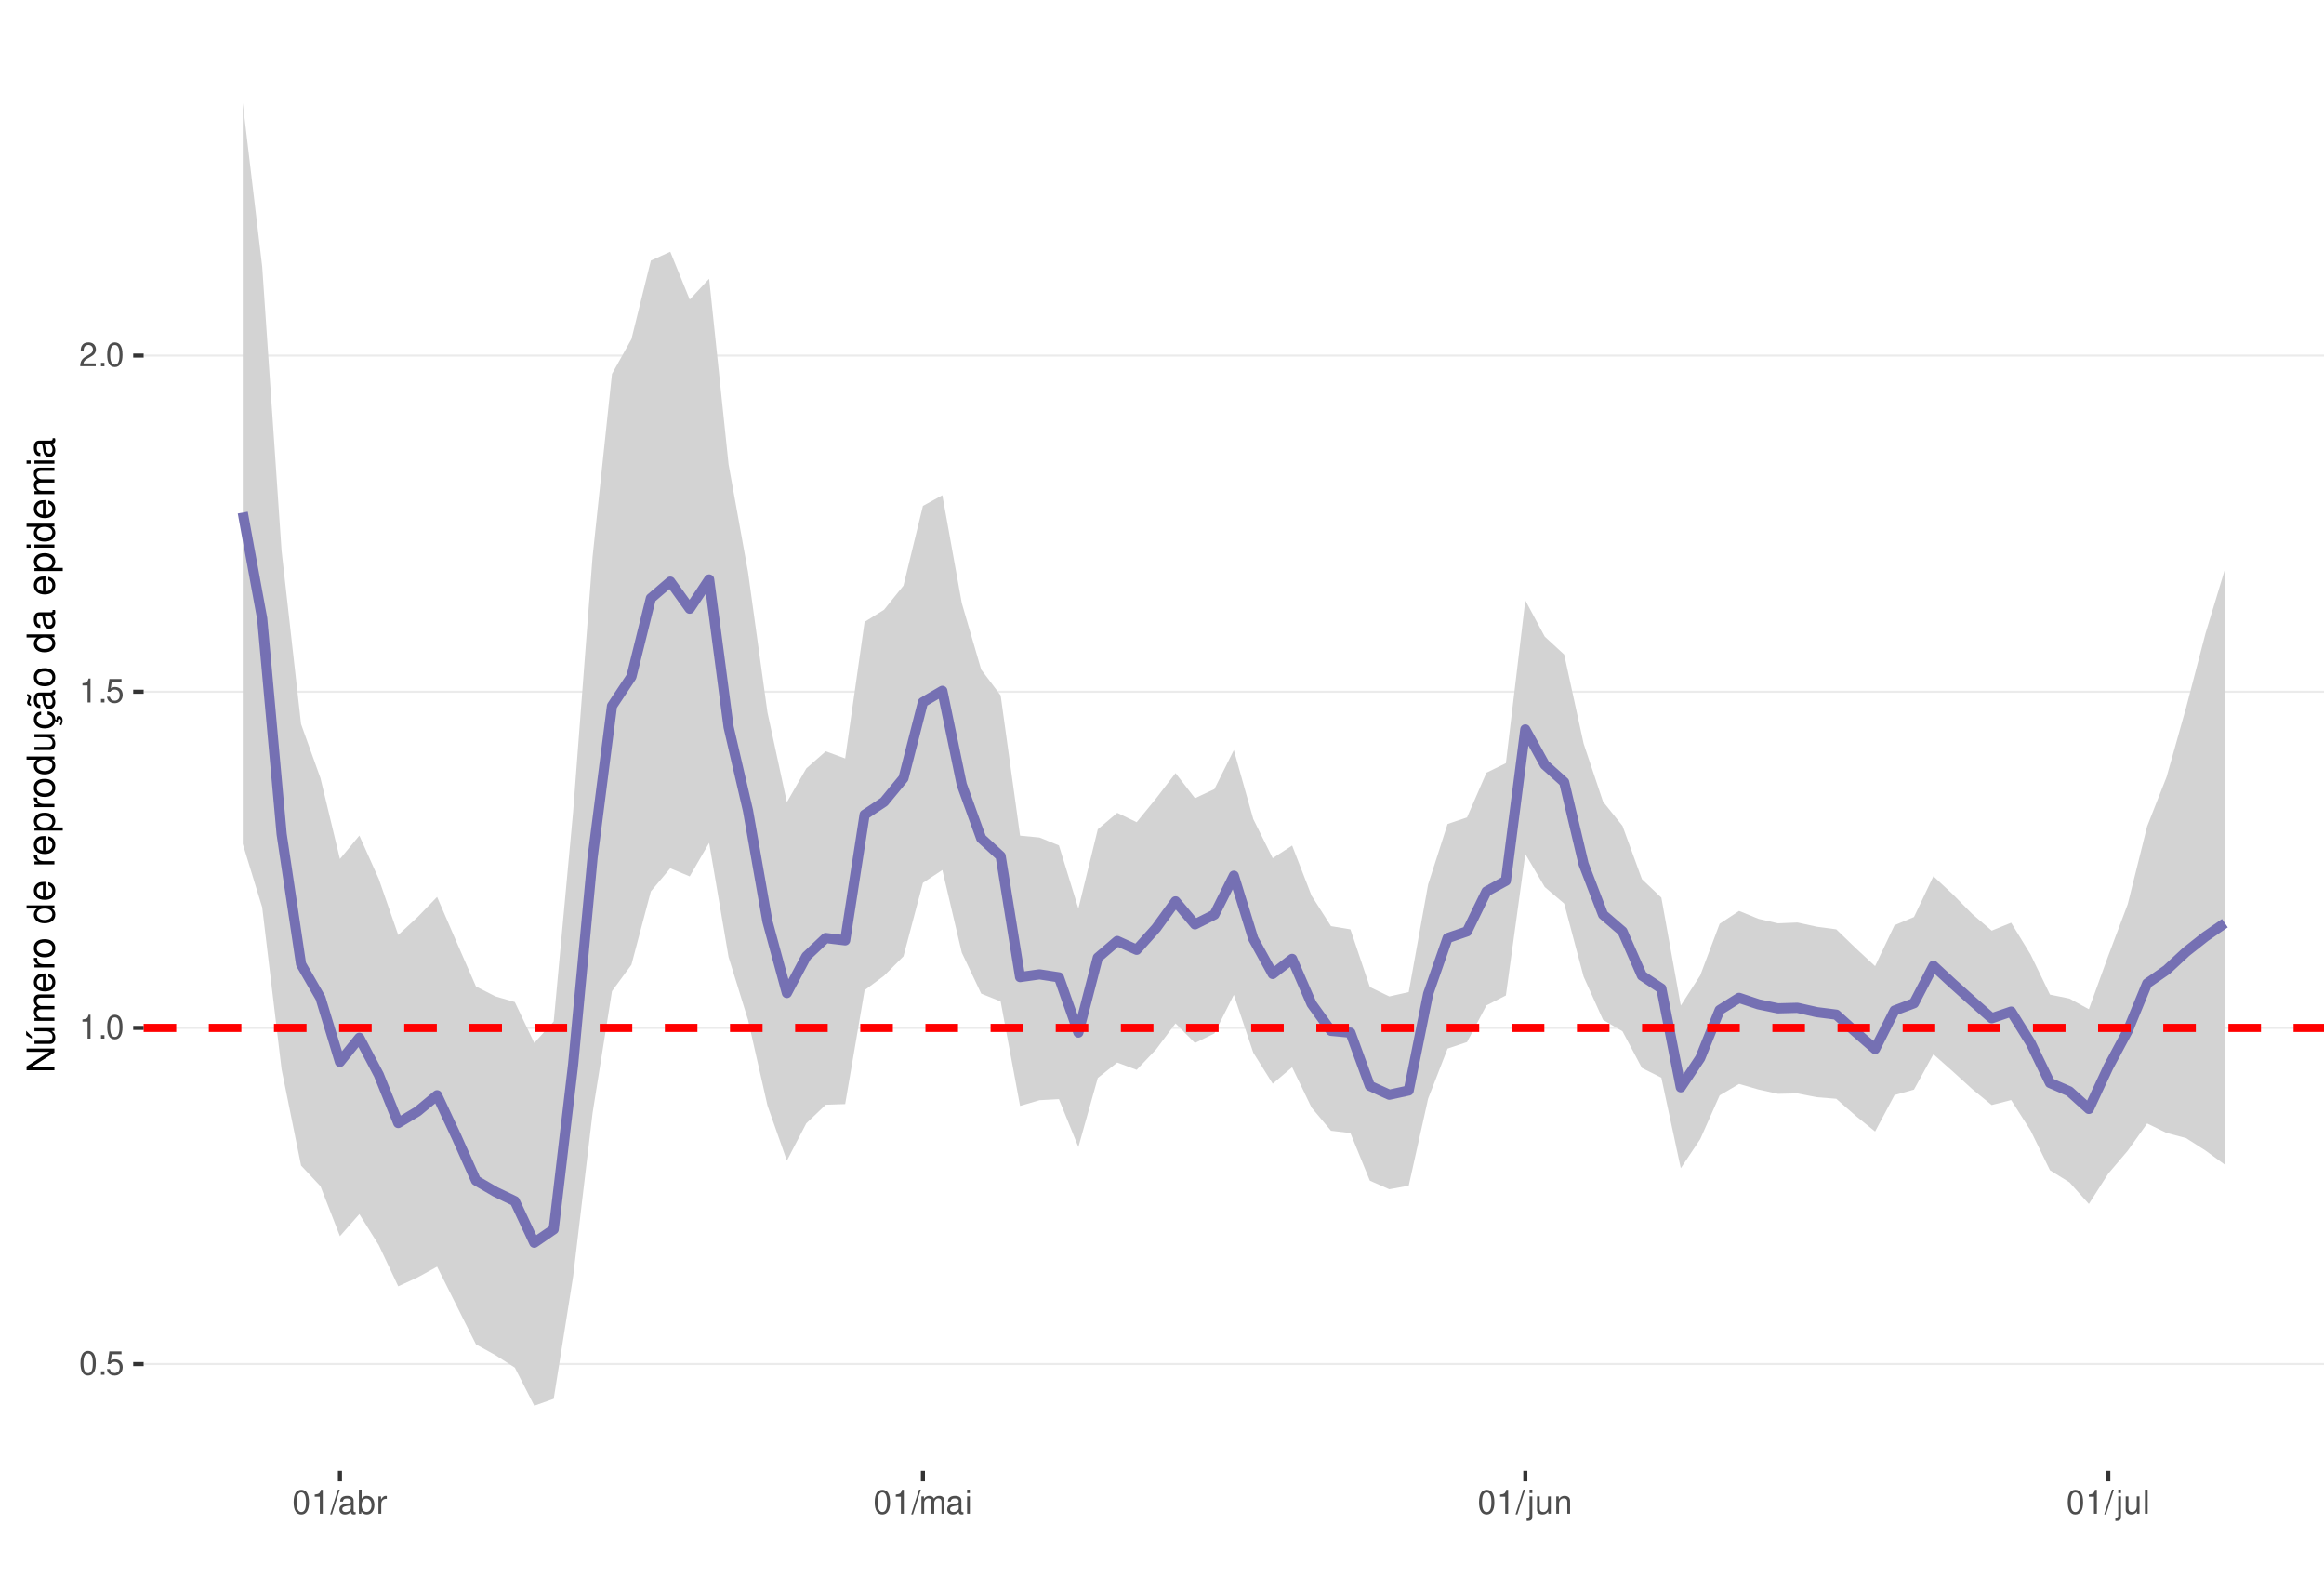
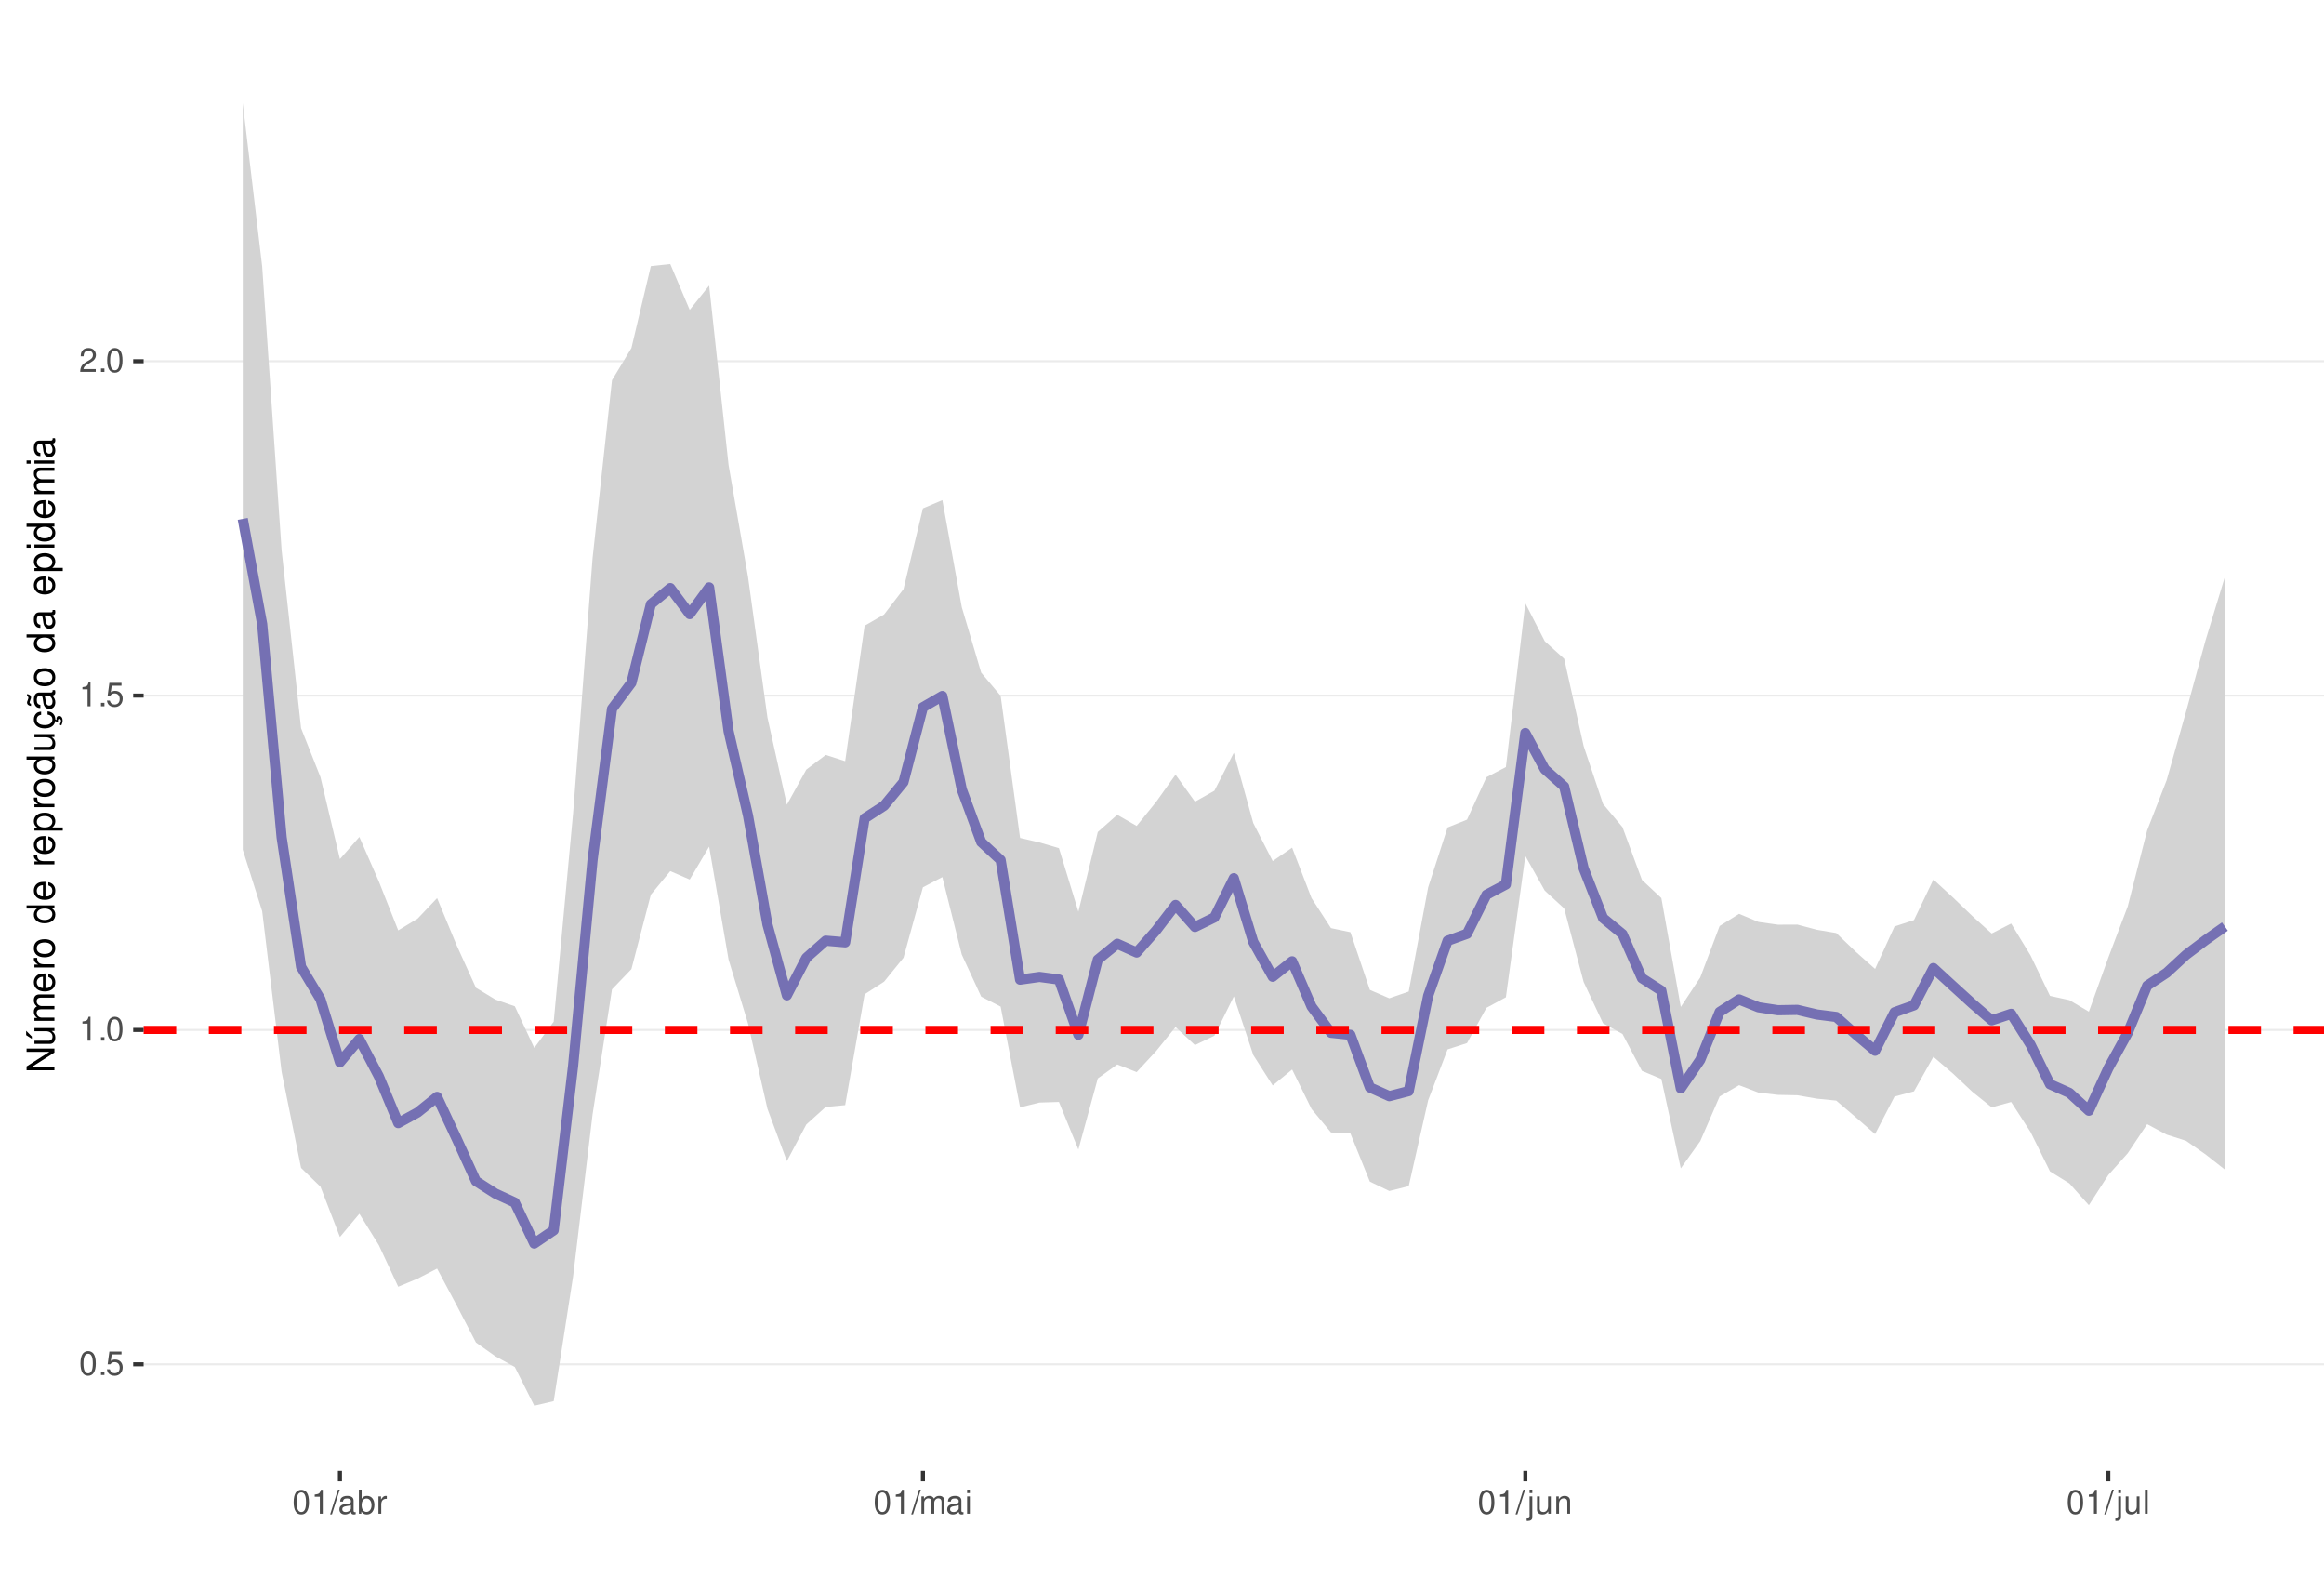
<svg xmlns="http://www.w3.org/2000/svg" xmlns:xlink="http://www.w3.org/1999/xlink" width="609pt" height="413pt" viewBox="0 0 609 413" version="1.1">
  <defs>
    <g>
      <symbol overflow="visible" id="glyph0-0">
        <path style="stroke:none;" d="" />
      </symbol>
      <symbol overflow="visible" id="glyph0-1">
        <path style="stroke:none;" d="M 2.375 -6.266 C 1.812 -6.266 1.297 -6 0.969 -5.578 C 0.578 -5.016 0.375 -4.188 0.375 -3.031 C 0.375 -0.922 1.062 0.203 2.375 0.203 C 3.672 0.203 4.391 -0.922 4.391 -2.984 C 4.391 -4.188 4.203 -5 3.797 -5.578 C 3.469 -6 2.953 -6.266 2.375 -6.266 Z M 2.375 -5.578 C 3.203 -5.578 3.609 -4.75 3.609 -3.047 C 3.609 -1.266 3.219 -0.438 2.359 -0.438 C 1.562 -0.438 1.156 -1.297 1.156 -3.016 C 1.156 -4.75 1.562 -5.578 2.375 -5.578 Z M 2.375 -5.578 " />
      </symbol>
      <symbol overflow="visible" id="glyph0-2">
        <path style="stroke:none;" d="M 1.656 -0.906 L 0.75 -0.906 L 0.75 0 L 1.656 0 Z M 1.656 -0.906 " />
      </symbol>
      <symbol overflow="visible" id="glyph0-3">
        <path style="stroke:none;" d="M 4.125 -6.141 L 0.953 -6.141 L 0.5 -2.797 L 1.188 -2.797 C 1.547 -3.219 1.844 -3.375 2.328 -3.375 C 3.156 -3.375 3.656 -2.797 3.656 -1.891 C 3.656 -1.016 3.156 -0.469 2.312 -0.469 C 1.656 -0.469 1.25 -0.812 1.062 -1.5 L 0.297 -1.5 C 0.406 -1 0.5 -0.766 0.672 -0.531 C 1.016 -0.062 1.641 0.203 2.344 0.203 C 3.578 0.203 4.438 -0.703 4.438 -2 C 4.438 -3.219 3.641 -4.047 2.453 -4.047 C 2.031 -4.047 1.672 -3.938 1.328 -3.672 L 1.562 -5.391 L 4.125 -5.391 Z M 4.125 -6.141 " />
      </symbol>
      <symbol overflow="visible" id="glyph0-4">
        <path style="stroke:none;" d="M 2.234 -4.453 L 2.234 0 L 3 0 L 3 -6.266 L 2.5 -6.266 C 2.234 -5.297 2.062 -5.172 0.891 -5.016 L 0.891 -4.453 Z M 2.234 -4.453 " />
      </symbol>
      <symbol overflow="visible" id="glyph0-5">
        <path style="stroke:none;" d="M 4.375 -0.75 L 1.156 -0.75 C 1.234 -1.266 1.5 -1.594 2.266 -2.062 L 3.125 -2.547 C 3.984 -3.016 4.422 -3.656 4.422 -4.438 C 4.422 -4.953 4.219 -5.438 3.859 -5.781 C 3.484 -6.109 3.031 -6.266 2.453 -6.266 C 1.672 -6.266 1.094 -5.984 0.766 -5.438 C 0.547 -5.109 0.453 -4.719 0.438 -4.094 L 1.188 -4.094 C 1.219 -4.516 1.266 -4.766 1.375 -4.984 C 1.578 -5.359 1.969 -5.594 2.438 -5.594 C 3.125 -5.594 3.641 -5.094 3.641 -4.422 C 3.641 -3.906 3.359 -3.484 2.812 -3.172 L 2.016 -2.703 C 0.734 -1.969 0.359 -1.375 0.297 -0.016 L 4.375 -0.016 Z M 4.375 -0.75 " />
      </symbol>
      <symbol overflow="visible" id="glyph0-6">
        <path style="stroke:none;" d="M 1.984 -6.312 L -0.062 0.172 L 0.406 0.172 L 2.453 -6.312 Z M 1.984 -6.312 " />
      </symbol>
      <symbol overflow="visible" id="glyph0-7">
        <path style="stroke:none;" d="M 4.625 -0.422 C 4.547 -0.406 4.516 -0.406 4.469 -0.406 C 4.219 -0.406 4.078 -0.531 4.078 -0.766 L 4.078 -3.422 C 4.078 -4.234 3.5 -4.672 2.375 -4.672 C 1.719 -4.672 1.188 -4.469 0.875 -4.141 C 0.672 -3.906 0.578 -3.641 0.562 -3.188 L 1.297 -3.188 C 1.344 -3.75 1.672 -4 2.359 -4 C 3.016 -4 3.375 -3.75 3.375 -3.328 L 3.375 -3.141 C 3.359 -2.828 3.203 -2.703 2.609 -2.625 C 1.594 -2.5 1.438 -2.469 1.156 -2.359 C 0.625 -2.125 0.359 -1.734 0.359 -1.141 C 0.359 -0.312 0.938 0.203 1.859 0.203 C 2.422 0.203 2.875 0 3.391 -0.469 C 3.438 0 3.672 0.203 4.141 0.203 C 4.297 0.203 4.391 0.188 4.625 0.125 Z M 3.375 -1.422 C 3.375 -1.188 3.297 -1.031 3.078 -0.844 C 2.781 -0.578 2.438 -0.438 2.016 -0.438 C 1.453 -0.438 1.109 -0.703 1.109 -1.156 C 1.109 -1.641 1.422 -1.875 2.203 -1.984 C 2.984 -2.094 3.125 -2.125 3.375 -2.234 Z M 3.375 -1.422 " />
      </symbol>
      <symbol overflow="visible" id="glyph0-8">
        <path style="stroke:none;" d="M 0.469 -6.312 L 0.469 0 L 1.109 0 L 1.109 -0.578 C 1.469 -0.047 1.922 0.203 2.547 0.203 C 3.75 0.203 4.531 -0.781 4.531 -2.281 C 4.531 -3.75 3.797 -4.672 2.594 -4.672 C 1.969 -4.672 1.531 -4.438 1.188 -3.922 L 1.188 -6.312 Z M 2.453 -3.984 C 3.25 -3.984 3.781 -3.297 3.781 -2.203 C 3.781 -1.172 3.234 -0.469 2.453 -0.469 C 1.672 -0.469 1.188 -1.172 1.188 -2.234 C 1.188 -3.297 1.672 -3.984 2.453 -3.984 Z M 2.453 -3.984 " />
      </symbol>
      <symbol overflow="visible" id="glyph0-9">
        <path style="stroke:none;" d="M 0.594 -4.531 L 0.594 0 L 1.328 0 L 1.328 -2.359 C 1.328 -3.438 1.781 -3.938 2.781 -3.906 L 2.781 -4.641 C 2.656 -4.656 2.594 -4.672 2.5 -4.672 C 2.031 -4.672 1.672 -4.391 1.266 -3.719 L 1.266 -4.531 Z M 0.594 -4.531 " />
      </symbol>
      <symbol overflow="visible" id="glyph0-10">
        <path style="stroke:none;" d="M 0.609 -4.531 L 0.609 0 L 1.328 0 L 1.328 -2.844 C 1.328 -3.5 1.812 -4.031 2.391 -4.031 C 2.938 -4.031 3.234 -3.703 3.234 -3.125 L 3.234 0 L 3.969 0 L 3.969 -2.844 C 3.969 -3.5 4.438 -4.031 5.031 -4.031 C 5.562 -4.031 5.875 -3.703 5.875 -3.125 L 5.875 0 L 6.594 0 L 6.594 -3.406 C 6.594 -4.219 6.125 -4.672 5.281 -4.672 C 4.672 -4.672 4.312 -4.484 3.891 -3.969 C 3.625 -4.453 3.25 -4.672 2.672 -4.672 C 2.062 -4.672 1.656 -4.438 1.266 -3.891 L 1.266 -4.531 Z M 0.609 -4.531 " />
      </symbol>
      <symbol overflow="visible" id="glyph0-11">
        <path style="stroke:none;" d="M 1.297 -4.531 L 0.578 -4.531 L 0.578 0 L 1.297 0 Z M 1.297 -6.312 L 0.578 -6.312 L 0.578 -5.406 L 1.297 -5.406 Z M 1.297 -6.312 " />
      </symbol>
      <symbol overflow="visible" id="glyph0-12">
        <path style="stroke:none;" d="M 0.609 -4.531 L 0.609 0.656 C 0.609 1.109 0.469 1.25 0.016 1.25 C -0.031 1.25 -0.062 1.25 -0.156 1.25 L -0.156 1.859 C -0.062 1.875 -0.031 1.891 0.094 1.891 C 0.906 1.891 1.328 1.562 1.328 0.938 L 1.328 -4.531 Z M 1.328 -6.312 L 0.609 -6.312 L 0.609 -5.406 L 1.328 -5.406 Z M 1.328 -6.312 " />
      </symbol>
      <symbol overflow="visible" id="glyph0-13">
        <path style="stroke:none;" d="M 4.172 0 L 4.172 -4.531 L 3.453 -4.531 L 3.453 -1.969 C 3.453 -1.031 2.969 -0.438 2.219 -0.438 C 1.641 -0.438 1.281 -0.781 1.281 -1.328 L 1.281 -4.531 L 0.562 -4.531 L 0.562 -1.031 C 0.562 -0.281 1.125 0.203 2.016 0.203 C 2.672 0.203 3.094 -0.031 3.516 -0.625 L 3.516 0 Z M 4.172 0 " />
      </symbol>
      <symbol overflow="visible" id="glyph0-14">
        <path style="stroke:none;" d="M 0.609 -4.531 L 0.609 0 L 1.328 0 L 1.328 -2.5 C 1.328 -3.422 1.812 -4.031 2.562 -4.031 C 3.141 -4.031 3.5 -3.688 3.5 -3.141 L 3.5 0 L 4.219 0 L 4.219 -3.422 C 4.219 -4.188 3.656 -4.672 2.781 -4.672 C 2.109 -4.672 1.672 -4.406 1.266 -3.781 L 1.266 -4.531 Z M 0.609 -4.531 " />
      </symbol>
      <symbol overflow="visible" id="glyph0-15">
        <path style="stroke:none;" d="M 1.312 -6.312 L 0.594 -6.312 L 0.594 0 L 1.312 0 Z M 1.312 -6.312 " />
      </symbol>
      <symbol overflow="visible" id="glyph1-0">
        <path style="stroke:none;" d="" />
      </symbol>
      <symbol overflow="visible" id="glyph1-1">
        <path style="stroke:none;" d="M -7.297 -6.453 L -7.297 -5.578 L -1.328 -5.578 L -7.297 -1.766 L -7.297 -0.766 L 0 -0.766 L 0 -1.641 L -5.906 -1.641 L 0 -5.406 L 0 -6.453 Z M -7.297 -6.453 " />
      </symbol>
      <symbol overflow="visible" id="glyph1-2">
        <path style="stroke:none;" d="M 0 -4.812 L -5.234 -4.812 L -5.234 -3.984 L -2.266 -3.984 C -1.203 -3.984 -0.5 -3.438 -0.5 -2.562 C -0.5 -1.906 -0.906 -1.484 -1.531 -1.484 L -5.234 -1.484 L -5.234 -0.656 L -1.203 -0.656 C -0.328 -0.656 0.234 -1.297 0.234 -2.312 C 0.234 -3.094 -0.047 -3.578 -0.734 -4.062 L 0 -4.062 Z M -7.406 -2.953 L -5.922 -2 L -5.922 -2.594 L -7.406 -4.094 Z M -7.406 -2.953 " />
      </symbol>
      <symbol overflow="visible" id="glyph1-3">
        <path style="stroke:none;" d="M -5.234 -0.703 L 0 -0.703 L 0 -1.547 L -3.297 -1.547 C -4.047 -1.547 -4.656 -2.094 -4.656 -2.766 C -4.656 -3.391 -4.281 -3.734 -3.609 -3.734 L 0 -3.734 L 0 -4.578 L -3.297 -4.578 C -4.047 -4.578 -4.656 -5.125 -4.656 -5.812 C -4.656 -6.422 -4.266 -6.781 -3.609 -6.781 L 0 -6.781 L 0 -7.625 L -3.938 -7.625 C -4.875 -7.625 -5.391 -7.078 -5.391 -6.094 C -5.391 -5.406 -5.188 -4.984 -4.594 -4.484 C -5.156 -4.188 -5.391 -3.766 -5.391 -3.078 C -5.391 -2.375 -5.125 -1.906 -4.5 -1.469 L -5.234 -1.469 Z M -5.234 -0.703 " />
      </symbol>
      <symbol overflow="visible" id="glyph1-4">
        <path style="stroke:none;" d="M -2.344 -5.125 C -3.141 -5.125 -3.625 -5.062 -4.016 -4.922 C -4.875 -4.578 -5.391 -3.781 -5.391 -2.797 C -5.391 -1.344 -4.281 -0.406 -2.547 -0.406 C -0.812 -0.406 0.234 -1.297 0.234 -2.781 C 0.234 -3.984 -0.453 -4.812 -1.594 -5.016 L -1.594 -4.188 C -0.906 -3.953 -0.547 -3.484 -0.547 -2.812 C -0.547 -2.281 -0.781 -1.828 -1.219 -1.547 C -1.516 -1.344 -1.812 -1.281 -2.344 -1.266 Z M -3.016 -1.297 C -3.984 -1.359 -4.625 -1.953 -4.625 -2.797 C -4.625 -3.641 -3.953 -4.234 -3.016 -4.234 Z M -3.016 -1.297 " />
      </symbol>
      <symbol overflow="visible" id="glyph1-5">
        <path style="stroke:none;" d="M -5.234 -0.688 L 0 -0.688 L 0 -1.531 L -2.719 -1.531 C -3.984 -1.547 -4.547 -2.062 -4.516 -3.203 L -5.359 -3.203 C -5.375 -3.062 -5.391 -2.984 -5.391 -2.891 C -5.391 -2.344 -5.062 -1.938 -4.297 -1.453 L -5.234 -1.453 Z M -5.234 -0.688 " />
      </symbol>
      <symbol overflow="visible" id="glyph1-6">
        <path style="stroke:none;" d="M -5.391 -2.719 C -5.391 -1.234 -4.344 -0.359 -2.578 -0.359 C -0.812 -0.359 0.234 -1.234 0.234 -2.734 C 0.234 -4.203 -0.812 -5.094 -2.547 -5.094 C -4.359 -5.094 -5.391 -4.234 -5.391 -2.719 Z M -4.625 -2.734 C -4.625 -3.672 -3.844 -4.234 -2.547 -4.234 C -1.312 -4.234 -0.547 -3.656 -0.547 -2.734 C -0.547 -1.797 -1.312 -1.234 -2.578 -1.234 C -3.844 -1.234 -4.625 -1.797 -4.625 -2.734 Z M -4.625 -2.734 " />
      </symbol>
      <symbol overflow="visible" id="glyph1-7">
        <path style="stroke:none;" d="" />
      </symbol>
      <symbol overflow="visible" id="glyph1-8">
        <path style="stroke:none;" d="M -7.297 -4.953 L -7.297 -4.125 L -4.578 -4.125 C -5.109 -3.766 -5.391 -3.203 -5.391 -2.516 C -5.391 -1.156 -4.297 -0.266 -2.625 -0.266 C -0.859 -0.266 0.234 -1.125 0.234 -2.547 C 0.234 -3.266 -0.047 -3.766 -0.688 -4.203 L 0 -4.203 L 0 -4.953 Z M -4.609 -2.656 C -4.609 -3.547 -3.812 -4.125 -2.562 -4.125 C -1.344 -4.125 -0.547 -3.547 -0.547 -2.656 C -0.547 -1.734 -1.359 -1.125 -2.578 -1.125 C -3.797 -1.125 -4.609 -1.734 -4.609 -2.656 Z M -4.609 -2.656 " />
      </symbol>
      <symbol overflow="visible" id="glyph1-9">
        <path style="stroke:none;" d="M 2.188 -0.547 L 2.188 -1.375 L -0.547 -1.375 C -0.016 -1.812 0.234 -2.312 0.234 -2.984 C 0.234 -4.344 -0.859 -5.234 -2.531 -5.234 C -4.297 -5.234 -5.391 -4.375 -5.391 -2.984 C -5.391 -2.266 -5.062 -1.703 -4.453 -1.312 L -5.234 -1.312 L -5.234 -0.547 Z M -4.609 -2.844 C -4.609 -3.766 -3.797 -4.359 -2.547 -4.359 C -1.359 -4.359 -0.547 -3.75 -0.547 -2.844 C -0.547 -1.953 -1.344 -1.375 -2.578 -1.375 C -3.812 -1.375 -4.609 -1.953 -4.609 -2.844 Z M -4.609 -2.844 " />
      </symbol>
      <symbol overflow="visible" id="glyph1-10">
        <path style="stroke:none;" d="M 0 -4.812 L -5.234 -4.812 L -5.234 -3.984 L -2.266 -3.984 C -1.203 -3.984 -0.5 -3.438 -0.5 -2.562 C -0.5 -1.906 -0.906 -1.484 -1.531 -1.484 L -5.234 -1.484 L -5.234 -0.656 L -1.203 -0.656 C -0.328 -0.656 0.234 -1.297 0.234 -2.312 C 0.234 -3.094 -0.047 -3.578 -0.734 -4.062 L 0 -4.062 Z M 0 -4.812 " />
      </symbol>
      <symbol overflow="visible" id="glyph1-11">
        <path style="stroke:none;" d="M 0.234 -2.641 C 0.234 -3.875 -0.547 -4.703 -1.797 -4.766 L -1.797 -3.938 C -0.953 -3.797 -0.531 -3.359 -0.531 -2.656 C -0.531 -1.734 -1.281 -1.188 -2.516 -1.188 C -3.844 -1.188 -4.625 -1.719 -4.625 -2.625 C -4.625 -3.328 -4.203 -3.766 -3.484 -3.875 L -3.484 -4.703 C -3.984 -4.672 -4.312 -4.562 -4.609 -4.359 C -5.094 -4 -5.391 -3.375 -5.391 -2.641 C -5.391 -1.219 -4.266 -0.312 -2.531 -0.312 C -1.469 -0.312 -0.625 -0.672 -0.156 -1.312 C 0.047 -1.594 0.125 -1.812 0.203 -2.25 L 0.922 -1.938 L 0.984 -2.062 C 0.938 -2.188 0.906 -2.25 0.906 -2.375 C 0.906 -2.656 1.047 -2.828 1.281 -2.828 C 1.547 -2.828 1.734 -2.594 1.734 -2.297 C 1.734 -2.031 1.672 -1.844 1.438 -1.406 L 1.406 -1.312 L 1.812 -1.094 C 2.078 -1.75 2.141 -1.953 2.141 -2.344 C 2.141 -3.109 1.781 -3.578 1.203 -3.578 C 0.781 -3.578 0.547 -3.297 0.547 -2.797 C 0.547 -2.703 0.547 -2.641 0.562 -2.516 Z M 0.234 -2.641 " />
      </symbol>
      <symbol overflow="visible" id="glyph1-12">
        <path style="stroke:none;" d="M -0.484 -5.344 C -0.469 -5.266 -0.469 -5.219 -0.469 -5.172 C -0.469 -4.875 -0.625 -4.719 -0.875 -4.719 L -3.953 -4.719 C -4.891 -4.719 -5.391 -4.047 -5.391 -2.75 C -5.391 -1.984 -5.172 -1.375 -4.781 -1.016 C -4.516 -0.766 -4.203 -0.672 -3.688 -0.656 L -3.688 -1.484 C -4.328 -1.562 -4.625 -1.938 -4.625 -2.719 C -4.625 -3.484 -4.344 -3.891 -3.844 -3.891 L -3.625 -3.891 C -3.266 -3.875 -3.125 -3.703 -3.047 -3.016 C -2.891 -1.844 -2.844 -1.656 -2.719 -1.344 C -2.453 -0.734 -2 -0.422 -1.312 -0.422 C -0.375 -0.422 0.234 -1.078 0.234 -2.141 C 0.234 -2.797 0 -3.328 -0.547 -3.922 C 0 -3.984 0.234 -4.234 0.234 -4.781 C 0.234 -4.953 0.203 -5.062 0.141 -5.344 Z M -1.656 -3.891 C -1.375 -3.891 -1.203 -3.812 -0.969 -3.562 C -0.656 -3.219 -0.5 -2.812 -0.5 -2.312 C -0.5 -1.672 -0.812 -1.297 -1.344 -1.297 C -1.891 -1.297 -2.172 -1.656 -2.297 -2.547 C -2.422 -3.438 -2.453 -3.609 -2.594 -3.891 Z M -7.172 -3.75 C -6.922 -3.672 -6.812 -3.547 -6.812 -3.375 C -6.812 -3.25 -6.875 -2.984 -6.984 -2.734 C -7.156 -2.312 -7.172 -2.25 -7.172 -2.047 C -7.172 -1.594 -6.797 -1.297 -6.141 -1.188 L -6.141 -1.766 C -6.375 -1.812 -6.5 -1.938 -6.5 -2.094 C -6.5 -2.203 -6.469 -2.344 -6.375 -2.578 C -6.156 -3.156 -6.125 -3.234 -6.125 -3.438 C -6.125 -3.922 -6.484 -4.219 -7.172 -4.312 Z M -7.172 -3.75 " />
      </symbol>
      <symbol overflow="visible" id="glyph1-13">
        <path style="stroke:none;" d="M -0.484 -5.344 C -0.469 -5.266 -0.469 -5.219 -0.469 -5.172 C -0.469 -4.875 -0.625 -4.719 -0.875 -4.719 L -3.953 -4.719 C -4.891 -4.719 -5.391 -4.047 -5.391 -2.75 C -5.391 -1.984 -5.172 -1.375 -4.781 -1.016 C -4.516 -0.766 -4.203 -0.672 -3.688 -0.656 L -3.688 -1.484 C -4.328 -1.562 -4.625 -1.938 -4.625 -2.719 C -4.625 -3.484 -4.344 -3.891 -3.844 -3.891 L -3.625 -3.891 C -3.266 -3.875 -3.125 -3.703 -3.047 -3.016 C -2.891 -1.844 -2.844 -1.656 -2.719 -1.344 C -2.453 -0.734 -2 -0.422 -1.312 -0.422 C -0.375 -0.422 0.234 -1.078 0.234 -2.141 C 0.234 -2.797 0 -3.328 -0.547 -3.922 C 0 -3.984 0.234 -4.234 0.234 -4.781 C 0.234 -4.953 0.203 -5.062 0.141 -5.344 Z M -1.656 -3.891 C -1.375 -3.891 -1.203 -3.812 -0.969 -3.562 C -0.656 -3.219 -0.5 -2.812 -0.5 -2.312 C -0.5 -1.672 -0.812 -1.297 -1.344 -1.297 C -1.891 -1.297 -2.172 -1.656 -2.297 -2.547 C -2.422 -3.438 -2.453 -3.609 -2.594 -3.891 Z M -1.656 -3.891 " />
      </symbol>
      <symbol overflow="visible" id="glyph1-14">
        <path style="stroke:none;" d="M -5.234 -1.5 L -5.234 -0.672 L 0 -0.672 L 0 -1.5 Z M -7.297 -1.5 L -7.297 -0.656 L -6.234 -0.656 L -6.234 -1.5 Z M -7.297 -1.5 " />
      </symbol>
    </g>
    <clipPath id="clip1">
      <path d="M 37.645 9.961 L 609 9.961 L 609 385.328 L 37.645 385.328 Z M 37.645 9.961 " />
    </clipPath>
    <clipPath id="clip2">
      <path d="M 37.645 357 L 609 357 L 609 358 L 37.645 358 Z M 37.645 357 " />
    </clipPath>
    <clipPath id="clip3">
-       <path d="M 37.645 269 L 609 269 L 609 270 L 37.645 270 Z M 37.645 269 " />
+       <path d="M 37.645 269 L 609 269 L 609 271 L 37.645 271 Z M 37.645 269 " />
    </clipPath>
    <clipPath id="clip4">
-       <path d="M 37.645 180 L 609 180 L 609 182 L 37.645 182 Z M 37.645 180 " />
+       <path d="M 37.645 181 L 609 181 L 609 183 L 37.645 183 Z M 37.645 181 " />
    </clipPath>
    <clipPath id="clip5">
-       <path d="M 37.645 92 L 609 92 L 609 94 L 37.645 94 Z M 37.645 92 " />
+       <path d="M 37.645 94 L 609 94 L 609 95 L 37.645 95 Z M 37.645 94 " />
    </clipPath>
    <clipPath id="clip6">
      <path d="M 37.645 268 L 609 268 L 609 271 L 37.645 271 Z M 37.645 268 " />
    </clipPath>
  </defs>
  <g id="surface58">
    <rect x="0" y="0" width="609" height="413" style="fill:rgb(100%,100%,100%);fill-opacity:1;stroke:none;" />
    <rect x="0" y="0" width="609" height="413" style="fill:rgb(100%,100%,100%);fill-opacity:1;stroke:none;" />
    <path style="fill:none;stroke-width:1.067;stroke-linecap:round;stroke-linejoin:round;stroke:rgb(100%,100%,100%);stroke-opacity:1;stroke-miterlimit:10;" d="M 0 413 L 609 413 L 609 0 L 0 0 Z M 0 413 " />
    <g clip-path="url(#clip1)" clip-rule="nonzero">
      <path style=" stroke:none;fill-rule:nonzero;fill:rgb(100%,100%,100%);fill-opacity:1;" d="M 37.645 385.328 L 609 385.328 L 609 9.961 L 37.645 9.961 Z M 37.645 385.328 " />
    </g>
    <g clip-path="url(#clip2)" clip-rule="nonzero">
-       <path style="fill:none;stroke-width:0.533;stroke-linecap:butt;stroke-linejoin:round;stroke:rgb(92.157%,92.157%,92.157%);stroke-opacity:1;stroke-miterlimit:10;" d="M 37.645 357.359 L 609 357.359 " />
+       <path style="fill:none;stroke-width:0.533;stroke-linecap:butt;stroke-linejoin:round;stroke:rgb(92.157%,92.157%,92.157%);stroke-opacity:1;stroke-miterlimit:10;" d="M 37.645 357.418 L 609 357.418 " />
    </g>
    <g clip-path="url(#clip3)" clip-rule="nonzero">
-       <path style="fill:none;stroke-width:0.533;stroke-linecap:butt;stroke-linejoin:round;stroke:rgb(92.157%,92.157%,92.157%);stroke-opacity:1;stroke-miterlimit:10;" d="M 37.645 269.293 L 609 269.293 " />
+       <path style="fill:none;stroke-width:0.533;stroke-linecap:butt;stroke-linejoin:round;stroke:rgb(92.157%,92.157%,92.157%);stroke-opacity:1;stroke-miterlimit:10;" d="M 37.645 269.824 L 609 269.824 " />
    </g>
    <g clip-path="url(#clip4)" clip-rule="nonzero">
-       <path style="fill:none;stroke-width:0.533;stroke-linecap:butt;stroke-linejoin:round;stroke:rgb(92.157%,92.157%,92.157%);stroke-opacity:1;stroke-miterlimit:10;" d="M 37.645 181.227 L 609 181.227 " />
+       <path style="fill:none;stroke-width:0.533;stroke-linecap:butt;stroke-linejoin:round;stroke:rgb(92.157%,92.157%,92.157%);stroke-opacity:1;stroke-miterlimit:10;" d="M 37.645 182.23 L 609 182.23 " />
    </g>
    <g clip-path="url(#clip5)" clip-rule="nonzero">
-       <path style="fill:none;stroke-width:0.533;stroke-linecap:butt;stroke-linejoin:round;stroke:rgb(92.157%,92.157%,92.157%);stroke-opacity:1;stroke-miterlimit:10;" d="M 37.645 93.16 L 609 93.16 " />
-     </g>
-     <path style=" stroke:none;fill-rule:nonzero;fill:rgb(82.745%,82.745%,82.745%);fill-opacity:1;" d="M 63.617 27.023 L 68.707 69.824 L 73.801 144.406 L 78.895 189.711 L 83.984 203.871 L 89.078 225.039 L 94.168 218.902 L 99.262 230.281 L 104.355 244.949 L 109.445 240.234 L 114.539 234.977 L 119.633 246.785 L 124.723 258.434 L 129.816 261.027 L 134.906 262.516 L 140 273.234 L 145.094 267.598 L 150.184 212.703 L 155.277 145.879 L 160.371 97.961 L 165.461 88.855 L 170.555 68.266 L 175.645 65.957 L 180.738 78.477 L 185.832 73.031 L 190.922 121.656 L 196.016 149.859 L 201.109 186.625 L 206.199 210.164 L 211.293 201.312 L 216.383 196.828 L 221.477 198.699 L 226.57 162.926 L 231.66 159.75 L 236.754 153.418 L 241.848 132.543 L 246.938 129.734 L 252.031 157.992 L 257.121 175.422 L 262.215 182.176 L 267.309 218.922 L 272.398 219.414 L 277.492 221.477 L 282.586 238.023 L 287.676 217.258 L 292.77 212.945 L 297.859 215.402 L 302.953 209.164 L 308.047 202.543 L 313.137 209.121 L 318.23 206.734 L 323.324 196.512 L 328.414 214.578 L 333.508 224.828 L 338.598 221.512 L 343.691 234.641 L 348.785 242.633 L 353.875 243.477 L 358.969 258.578 L 364.062 261.047 L 369.152 259.91 L 374.246 231.672 L 379.336 215.871 L 384.43 214.145 L 389.523 202.43 L 394.613 199.945 L 399.707 157.285 L 404.801 166.789 L 409.891 171.473 L 414.984 194.82 L 420.074 210.02 L 425.168 216.363 L 430.262 230.32 L 435.352 235.152 L 440.445 263.438 L 445.539 255.539 L 450.629 242.02 L 455.723 238.645 L 460.812 240.723 L 465.906 241.895 L 471 241.676 L 476.09 242.789 L 481.184 243.469 L 486.277 248.383 L 491.367 253.102 L 496.461 242.387 L 501.551 240.242 L 506.645 229.559 L 511.738 234.293 L 516.828 239.453 L 521.922 243.809 L 527.016 241.738 L 532.105 250.047 L 537.199 260.566 L 542.289 261.602 L 547.383 264.395 L 552.477 250.383 L 557.566 236.879 L 562.66 216.469 L 567.754 203.523 L 572.844 185.449 L 577.938 165.988 L 583.031 149.164 L 583.031 305.129 L 577.938 301.418 L 572.844 298.16 L 567.754 296.809 L 562.66 294.324 L 557.566 301.461 L 552.477 307.457 L 547.383 315.418 L 542.289 309.742 L 537.199 306.59 L 532.105 296.156 L 527.016 288.195 L 521.922 289.496 L 516.828 285.336 L 511.738 280.711 L 506.645 276.191 L 501.551 285.461 L 496.461 286.891 L 491.367 296.43 L 486.277 292.316 L 481.184 287.863 L 476.09 287.449 L 471 286.449 L 465.906 286.562 L 460.812 285.441 L 455.723 283.977 L 450.629 286.973 L 445.539 298.445 L 440.445 306.047 L 435.352 282.336 L 430.262 279.781 L 425.168 270.184 L 420.074 267.18 L 414.984 255.871 L 409.891 236.723 L 404.801 232.391 L 399.707 223.734 L 394.613 260.793 L 389.523 263.387 L 384.43 273.004 L 379.336 274.715 L 374.246 287.797 L 369.152 310.625 L 364.062 311.566 L 358.969 309.316 L 353.875 296.84 L 348.785 296.234 L 343.691 290.164 L 338.598 279.598 L 333.508 283.91 L 328.414 275.777 L 323.324 260.625 L 318.23 270.75 L 313.137 273.246 L 308.047 268.113 L 302.953 274.918 L 297.859 280.277 L 292.77 278.363 L 287.676 282.402 L 282.586 300.504 L 277.492 287.957 L 272.398 288.23 L 267.309 289.734 L 262.215 262.359 L 257.121 260.309 L 252.031 249.559 L 246.938 227.922 L 241.848 231.293 L 236.754 250.527 L 231.66 255.637 L 226.57 259.422 L 221.477 289.246 L 216.383 289.422 L 211.293 294.289 L 206.199 304.07 L 201.109 289.602 L 196.016 267.172 L 190.922 250.734 L 185.832 220.805 L 180.738 229.602 L 175.645 227.469 L 170.555 233.531 L 165.461 252.75 L 160.371 259.672 L 155.277 291.621 L 150.184 334.426 L 145.094 366.465 L 140 368.266 L 134.906 358.289 L 129.816 355.016 L 124.723 352.203 L 119.633 342.035 L 114.539 331.844 L 109.445 334.645 L 104.355 336.992 L 99.262 326.219 L 94.168 318.074 L 89.078 323.855 L 83.984 310.785 L 78.895 305.344 L 73.801 280.195 L 68.707 237.695 L 63.617 221.09 Z M 63.617 27.023 " />
-     <path style="fill:none;stroke-width:2.667;stroke-linecap:butt;stroke-linejoin:round;stroke:rgb(45.882%,43.922%,70.196%);stroke-opacity:1;stroke-miterlimit:10;" d="M 63.617 134.289 L 68.707 162.066 L 73.801 218.492 L 78.895 252.602 L 83.984 261.449 L 89.078 278.207 L 94.168 271.887 L 99.262 281.566 L 104.355 294.207 L 109.445 291.152 L 114.539 286.938 L 119.633 297.844 L 124.723 309.27 L 129.816 312.238 L 134.906 314.68 L 140 325.57 L 145.094 322.062 L 150.184 278.887 L 155.277 224.695 L 160.371 184.957 L 165.461 177.281 L 170.555 156.742 L 175.645 152.379 L 180.738 159.469 L 185.832 151.812 L 190.922 190.48 L 196.016 212.402 L 201.109 241.418 L 206.199 260.152 L 211.293 250.547 L 216.383 245.742 L 221.477 246.344 L 226.57 213.441 L 231.66 210.07 L 236.754 203.887 L 241.848 183.973 L 246.938 180.992 L 252.031 205.57 L 257.121 219.633 L 262.215 224.285 L 267.309 255.977 L 272.398 255.262 L 277.492 256.043 L 282.586 270.512 L 287.676 250.887 L 292.77 246.523 L 297.859 248.824 L 302.953 243.16 L 308.047 236.137 L 313.137 242.164 L 318.23 239.609 L 323.324 229.414 L 328.414 245.926 L 333.508 255.168 L 338.598 251.211 L 343.691 262.984 L 348.785 270.055 L 353.875 270.535 L 358.969 284.477 L 364.062 286.801 L 369.152 285.695 L 374.246 260.383 L 379.336 245.762 L 384.43 244.012 L 389.523 233.547 L 394.613 230.746 L 399.707 191.105 L 404.801 200.34 L 409.891 204.914 L 414.984 226.391 L 420.074 239.617 L 425.168 244.008 L 430.262 255.598 L 435.352 258.973 L 440.445 284.852 L 445.539 277.199 L 450.629 264.617 L 455.723 261.422 L 460.812 263.117 L 465.906 264.16 L 471 264.023 L 476.09 265.164 L 481.184 265.812 L 486.277 270.398 L 491.367 274.82 L 496.461 264.738 L 501.551 262.824 L 506.645 253.012 L 511.738 257.723 L 516.828 262.27 L 521.922 266.762 L 527.016 265.016 L 532.105 273.188 L 537.199 283.715 L 542.289 285.918 L 547.383 290.512 L 552.477 279.555 L 557.566 270.039 L 562.66 257.637 L 567.754 254.105 L 572.844 249.387 L 577.938 245.359 L 583.031 241.855 " />
+       <path style="fill:none;stroke-width:0.533;stroke-linecap:butt;stroke-linejoin:round;stroke:rgb(92.157%,92.157%,92.157%);stroke-opacity:1;stroke-miterlimit:10;" d="M 37.645 94.637 L 609 94.637 " />
+     </g>
+     <path style=" stroke:none;fill-rule:nonzero;fill:rgb(82.745%,82.745%,82.745%);fill-opacity:1;" d="M 63.617 27.023 L 68.707 69.797 L 73.801 144.195 L 78.895 190.773 L 83.984 203.602 L 89.078 225.059 L 94.168 219.262 L 99.262 230.891 L 104.355 243.742 L 109.445 240.652 L 114.539 235.281 L 119.633 247.578 L 124.723 258.777 L 129.816 261.859 L 134.906 263.629 L 140 274.531 L 145.094 267.66 L 150.184 213.023 L 155.277 146.266 L 160.371 99.605 L 165.461 91.184 L 170.555 69.711 L 175.645 69.168 L 180.738 81.191 L 185.832 74.816 L 190.922 121.852 L 196.016 151.125 L 201.109 187.984 L 206.199 210.824 L 211.293 201.617 L 216.383 197.777 L 221.477 199.414 L 226.57 163.934 L 231.66 160.996 L 236.754 154.344 L 241.848 133.184 L 246.938 131.02 L 252.031 159.066 L 257.121 176.234 L 262.215 182.293 L 267.309 219.52 L 272.398 220.707 L 277.492 222.195 L 282.586 238.84 L 287.676 217.965 L 292.77 213.457 L 297.859 216.379 L 302.953 210.09 L 308.047 202.949 L 313.137 210.031 L 318.23 207.156 L 323.324 197.207 L 328.414 215.625 L 333.508 225.582 L 338.598 222.074 L 343.691 235.293 L 348.785 243.152 L 353.875 244.215 L 358.969 259.332 L 364.062 261.531 L 369.152 259.766 L 374.246 232.465 L 379.336 216.781 L 384.43 214.73 L 389.523 203.613 L 394.613 200.957 L 399.707 158.047 L 404.801 167.988 L 409.891 172.586 L 414.984 195.445 L 420.074 210.621 L 425.168 216.699 L 430.262 230.508 L 435.352 235.273 L 440.445 263.793 L 445.539 256.09 L 450.629 242.594 L 455.723 239.41 L 460.812 241.531 L 465.906 242.25 L 471 242.227 L 476.09 243.578 L 481.184 244.438 L 486.277 249.312 L 491.367 253.844 L 496.461 242.715 L 501.551 241.039 L 506.645 230.418 L 511.738 235.082 L 516.828 239.969 L 521.922 244.559 L 527.016 241.953 L 532.105 250.312 L 537.199 260.898 L 542.289 262.016 L 547.383 265.035 L 552.477 250.879 L 557.566 237.469 L 562.66 217.539 L 567.754 204.441 L 572.844 186.457 L 577.938 167.828 L 583.031 151.109 L 583.031 306.418 L 577.938 302.414 L 572.844 298.871 L 567.754 297.242 L 562.66 294.512 L 557.566 302.129 L 552.477 307.832 L 547.383 315.746 L 542.289 310.035 L 537.199 306.879 L 532.105 296.574 L 527.016 288.699 L 521.922 290.102 L 516.828 286.008 L 511.738 281.23 L 506.645 276.859 L 501.551 285.918 L 496.461 287.277 L 491.367 297.105 L 486.277 292.68 L 481.184 288.34 L 476.09 287.828 L 471 286.938 L 465.906 286.836 L 460.812 286.242 L 455.723 284.297 L 450.629 287.258 L 445.539 298.965 L 440.445 306.082 L 435.352 282.668 L 430.262 280.539 L 425.168 270.887 L 420.074 268.082 L 414.984 257.254 L 409.891 237.996 L 404.801 233.328 L 399.707 224.238 L 394.613 261.266 L 389.523 264.023 L 384.43 273.27 L 379.336 274.918 L 374.246 288.258 L 369.152 310.746 L 364.062 312.016 L 358.969 309.562 L 353.875 296.953 L 348.785 296.676 L 343.691 290.539 L 338.598 280.191 L 333.508 284.371 L 328.414 276.383 L 323.324 261.043 L 318.23 271.332 L 313.137 273.797 L 308.047 269.078 L 302.953 275.367 L 297.859 280.867 L 292.77 278.867 L 287.676 282.531 L 282.586 301.152 L 277.492 288.688 L 272.398 288.848 L 267.309 290.105 L 262.215 263.711 L 257.121 261.098 L 252.031 250.09 L 246.938 229.785 L 241.848 232.453 L 236.754 250.914 L 231.66 257.191 L 226.57 260.48 L 221.477 289.52 L 216.383 289.996 L 211.293 294.59 L 206.199 304.188 L 201.109 290.492 L 196.016 268.141 L 190.922 251.398 L 185.832 221.793 L 180.738 230.422 L 175.645 228.215 L 170.555 234.383 L 165.461 253.891 L 160.371 259.191 L 155.277 291.965 L 150.184 334.363 L 145.094 367.07 L 140 368.266 L 134.906 358.125 L 129.816 355.328 L 124.723 351.711 L 119.633 341.914 L 114.539 332.344 L 109.445 334.965 L 104.355 337.098 L 99.262 326.191 L 94.168 317.98 L 89.078 324.07 L 83.984 310.898 L 78.895 305.961 L 73.801 280.82 L 68.707 238.715 L 63.617 222.605 Z M 63.617 27.023 " />
+     <path style="fill:none;stroke-width:2.667;stroke-linecap:butt;stroke-linejoin:round;stroke:rgb(45.882%,43.922%,70.196%);stroke-opacity:1;stroke-miterlimit:10;" d="M 63.617 135.938 L 68.707 163.523 L 73.801 219.371 L 78.895 253.293 L 83.984 261.785 L 89.078 278.301 L 94.168 272.219 L 99.262 281.949 L 104.355 294.227 L 109.445 291.438 L 114.539 287.363 L 119.633 298.262 L 124.723 309.43 L 129.816 312.695 L 134.906 315.043 L 140 325.781 L 145.094 322.312 L 150.184 279.195 L 155.277 225.297 L 160.371 185.723 L 165.461 178.883 L 170.555 158.297 L 175.645 154.07 L 180.738 160.887 L 185.832 153.891 L 190.922 191.559 L 196.016 213.691 L 201.109 242.207 L 206.199 260.754 L 211.293 250.926 L 216.383 246.434 L 221.477 246.863 L 226.57 214.391 L 231.66 211.098 L 236.754 204.91 L 241.848 185.285 L 246.938 182.332 L 252.031 206.812 L 257.121 220.602 L 262.215 225.312 L 267.309 256.648 L 272.398 255.938 L 277.492 256.617 L 282.586 271.098 L 287.676 251.402 L 292.77 247.25 L 297.859 249.531 L 302.953 243.758 L 308.047 237.086 L 313.137 242.84 L 318.23 240.352 L 323.324 230.074 L 328.414 246.758 L 333.508 255.891 L 338.598 251.84 L 343.691 263.695 L 348.785 270.57 L 353.875 271.105 L 358.969 284.883 L 364.062 287.172 L 369.152 285.855 L 374.246 260.887 L 379.336 246.457 L 384.43 244.629 L 389.523 234.406 L 394.613 231.707 L 399.707 192.039 L 404.801 201.527 L 409.891 206.062 L 414.984 227.48 L 420.074 240.512 L 425.168 244.711 L 430.262 256.266 L 435.352 259.535 L 440.445 285.137 L 445.539 277.684 L 450.629 265.105 L 455.723 261.836 L 460.812 263.883 L 465.906 264.656 L 471 264.566 L 476.09 265.773 L 481.184 266.418 L 486.277 270.984 L 491.367 275.266 L 496.461 265.188 L 501.551 263.375 L 506.645 253.609 L 511.738 258.289 L 516.828 262.918 L 521.922 267.301 L 527.016 265.598 L 532.105 273.68 L 537.199 284.051 L 542.289 286.316 L 547.383 290.977 L 552.477 279.867 L 557.566 270.605 L 562.66 258.23 L 567.754 254.863 L 572.844 250.16 L 577.938 246.316 L 583.031 242.738 " />
    <g clip-path="url(#clip6)" clip-rule="nonzero">
-       <path style="fill:none;stroke-width:2.134;stroke-linecap:butt;stroke-linejoin:round;stroke:rgb(100%,0%,0%);stroke-opacity:1;stroke-dasharray:8.536,8.536;stroke-miterlimit:10;" d="M 37.645 269.293 L 609 269.293 " />
-     </g>
-     <g style="fill:rgb(30.196%,30.196%,30.196%);fill-opacity:1;">
-       <use xlink:href="#glyph0-1" x="20.715" y="360.165" />
-       <use xlink:href="#glyph0-2" x="25.715" y="360.165" />
-       <use xlink:href="#glyph0-3" x="27.715" y="360.165" />
-     </g>
-     <g style="fill:rgb(30.196%,30.196%,30.196%);fill-opacity:1;">
-       <use xlink:href="#glyph0-4" x="20.715" y="272.099" />
-       <use xlink:href="#glyph0-2" x="25.715" y="272.099" />
-       <use xlink:href="#glyph0-1" x="27.715" y="272.099" />
-     </g>
-     <g style="fill:rgb(30.196%,30.196%,30.196%);fill-opacity:1;">
-       <use xlink:href="#glyph0-4" x="20.715" y="184.032" />
-       <use xlink:href="#glyph0-2" x="25.715" y="184.032" />
-       <use xlink:href="#glyph0-3" x="27.715" y="184.032" />
-     </g>
-     <g style="fill:rgb(30.196%,30.196%,30.196%);fill-opacity:1;">
-       <use xlink:href="#glyph0-5" x="20.715" y="95.966" />
-       <use xlink:href="#glyph0-2" x="25.715" y="95.966" />
-       <use xlink:href="#glyph0-1" x="27.715" y="95.966" />
-     </g>
-     <path style="fill:none;stroke-width:1.067;stroke-linecap:butt;stroke-linejoin:round;stroke:rgb(20%,20%,20%);stroke-opacity:1;stroke-miterlimit:10;" d="M 34.906 357.359 L 37.645 357.359 " />
-     <path style="fill:none;stroke-width:1.067;stroke-linecap:butt;stroke-linejoin:round;stroke:rgb(20%,20%,20%);stroke-opacity:1;stroke-miterlimit:10;" d="M 34.906 269.293 L 37.645 269.293 " />
-     <path style="fill:none;stroke-width:1.067;stroke-linecap:butt;stroke-linejoin:round;stroke:rgb(20%,20%,20%);stroke-opacity:1;stroke-miterlimit:10;" d="M 34.906 181.227 L 37.645 181.227 " />
-     <path style="fill:none;stroke-width:1.067;stroke-linecap:butt;stroke-linejoin:round;stroke:rgb(20%,20%,20%);stroke-opacity:1;stroke-miterlimit:10;" d="M 34.906 93.16 L 37.645 93.16 " />
+       <path style="fill:none;stroke-width:2.134;stroke-linecap:butt;stroke-linejoin:round;stroke:rgb(100%,0%,0%);stroke-opacity:1;stroke-dasharray:8.536,8.536;stroke-miterlimit:10;" d="M 37.645 269.824 L 609 269.824 " />
+     </g>
+     <g style="fill:rgb(30.196%,30.196%,30.196%);fill-opacity:1;">
+       <use xlink:href="#glyph0-1" x="20.715" y="360.224" />
+       <use xlink:href="#glyph0-2" x="25.715" y="360.224" />
+       <use xlink:href="#glyph0-3" x="27.715" y="360.224" />
+     </g>
+     <g style="fill:rgb(30.196%,30.196%,30.196%);fill-opacity:1;">
+       <use xlink:href="#glyph0-4" x="20.715" y="272.63" />
+       <use xlink:href="#glyph0-2" x="25.715" y="272.63" />
+       <use xlink:href="#glyph0-1" x="27.715" y="272.63" />
+     </g>
+     <g style="fill:rgb(30.196%,30.196%,30.196%);fill-opacity:1;">
+       <use xlink:href="#glyph0-4" x="20.715" y="185.036" />
+       <use xlink:href="#glyph0-2" x="25.715" y="185.036" />
+       <use xlink:href="#glyph0-3" x="27.715" y="185.036" />
+     </g>
+     <g style="fill:rgb(30.196%,30.196%,30.196%);fill-opacity:1;">
+       <use xlink:href="#glyph0-5" x="20.715" y="97.442" />
+       <use xlink:href="#glyph0-2" x="25.715" y="97.442" />
+       <use xlink:href="#glyph0-1" x="27.715" y="97.442" />
+     </g>
+     <path style="fill:none;stroke-width:1.067;stroke-linecap:butt;stroke-linejoin:round;stroke:rgb(20%,20%,20%);stroke-opacity:1;stroke-miterlimit:10;" d="M 34.906 357.418 L 37.645 357.418 " />
+     <path style="fill:none;stroke-width:1.067;stroke-linecap:butt;stroke-linejoin:round;stroke:rgb(20%,20%,20%);stroke-opacity:1;stroke-miterlimit:10;" d="M 34.906 269.824 L 37.645 269.824 " />
+     <path style="fill:none;stroke-width:1.067;stroke-linecap:butt;stroke-linejoin:round;stroke:rgb(20%,20%,20%);stroke-opacity:1;stroke-miterlimit:10;" d="M 34.906 182.23 L 37.645 182.23 " />
+     <path style="fill:none;stroke-width:1.067;stroke-linecap:butt;stroke-linejoin:round;stroke:rgb(20%,20%,20%);stroke-opacity:1;stroke-miterlimit:10;" d="M 34.906 94.637 L 37.645 94.637 " />
    <path style="fill:none;stroke-width:1.067;stroke-linecap:butt;stroke-linejoin:round;stroke:rgb(20%,20%,20%);stroke-opacity:1;stroke-miterlimit:10;" d="M 89.078 388.07 L 89.078 385.328 " />
    <path style="fill:none;stroke-width:1.067;stroke-linecap:butt;stroke-linejoin:round;stroke:rgb(20%,20%,20%);stroke-opacity:1;stroke-miterlimit:10;" d="M 241.848 388.07 L 241.848 385.328 " />
    <path style="fill:none;stroke-width:1.067;stroke-linecap:butt;stroke-linejoin:round;stroke:rgb(20%,20%,20%);stroke-opacity:1;stroke-miterlimit:10;" d="M 399.707 388.07 L 399.707 385.328 " />
    <path style="fill:none;stroke-width:1.067;stroke-linecap:butt;stroke-linejoin:round;stroke:rgb(20%,20%,20%);stroke-opacity:1;stroke-miterlimit:10;" d="M 552.477 388.07 L 552.477 385.328 " />
    <g style="fill:rgb(30.196%,30.196%,30.196%);fill-opacity:1;">
      <use xlink:href="#glyph0-1" x="76.578" y="396.567" />
      <use xlink:href="#glyph0-4" x="81.578" y="396.567" />
      <use xlink:href="#glyph0-6" x="86.578" y="396.567" />
      <use xlink:href="#glyph0-7" x="88.578" y="396.567" />
      <use xlink:href="#glyph0-8" x="93.578" y="396.567" />
      <use xlink:href="#glyph0-9" x="98.578" y="396.567" />
    </g>
    <g style="fill:rgb(30.196%,30.196%,30.196%);fill-opacity:1;">
      <use xlink:href="#glyph0-1" x="228.848" y="396.567" />
      <use xlink:href="#glyph0-4" x="233.848" y="396.567" />
      <use xlink:href="#glyph0-6" x="238.848" y="396.567" />
      <use xlink:href="#glyph0-10" x="240.848" y="396.567" />
      <use xlink:href="#glyph0-7" x="247.848" y="396.567" />
      <use xlink:href="#glyph0-11" x="252.848" y="396.567" />
    </g>
    <g style="fill:rgb(30.196%,30.196%,30.196%);fill-opacity:1;">
      <use xlink:href="#glyph0-1" x="387.207" y="396.567" />
      <use xlink:href="#glyph0-4" x="392.207" y="396.567" />
      <use xlink:href="#glyph0-6" x="397.207" y="396.567" />
      <use xlink:href="#glyph0-12" x="400.207" y="396.567" />
      <use xlink:href="#glyph0-13" x="402.207" y="396.567" />
      <use xlink:href="#glyph0-14" x="407.207" y="396.567" />
    </g>
    <g style="fill:rgb(30.196%,30.196%,30.196%);fill-opacity:1;">
      <use xlink:href="#glyph0-1" x="541.477" y="396.567" />
      <use xlink:href="#glyph0-4" x="546.477" y="396.567" />
      <use xlink:href="#glyph0-6" x="551.477" y="396.567" />
      <use xlink:href="#glyph0-12" x="554.477" y="396.567" />
      <use xlink:href="#glyph0-13" x="556.477" y="396.567" />
      <use xlink:href="#glyph0-15" x="561.477" y="396.567" />
    </g>
    <g style="fill:rgb(0%,0%,0%);fill-opacity:1;">
      <use xlink:href="#glyph1-1" x="14.263" y="281.145" />
      <use xlink:href="#glyph1-2" x="14.263" y="274.145" />
      <use xlink:href="#glyph1-3" x="14.263" y="268.145" />
      <use xlink:href="#glyph1-4" x="14.263" y="260.145" />
      <use xlink:href="#glyph1-5" x="14.263" y="254.145" />
      <use xlink:href="#glyph1-6" x="14.263" y="251.145" />
      <use xlink:href="#glyph1-7" x="14.263" y="245.145" />
      <use xlink:href="#glyph1-8" x="14.263" y="242.145" />
      <use xlink:href="#glyph1-4" x="14.263" y="236.145" />
      <use xlink:href="#glyph1-7" x="14.263" y="230.145" />
      <use xlink:href="#glyph1-5" x="14.263" y="227.145" />
      <use xlink:href="#glyph1-4" x="14.263" y="224.145" />
      <use xlink:href="#glyph1-9" x="14.263" y="218.145" />
      <use xlink:href="#glyph1-5" x="14.263" y="212.145" />
      <use xlink:href="#glyph1-6" x="14.263" y="209.145" />
      <use xlink:href="#glyph1-8" x="14.263" y="203.145" />
      <use xlink:href="#glyph1-10" x="14.263" y="197.145" />
      <use xlink:href="#glyph1-11" x="14.263" y="191.145" />
      <use xlink:href="#glyph1-12" x="14.263" y="186.145" />
      <use xlink:href="#glyph1-6" x="14.263" y="180.145" />
      <use xlink:href="#glyph1-7" x="14.263" y="174.145" />
      <use xlink:href="#glyph1-8" x="14.263" y="171.145" />
      <use xlink:href="#glyph1-13" x="14.263" y="165.145" />
      <use xlink:href="#glyph1-7" x="14.263" y="159.145" />
      <use xlink:href="#glyph1-4" x="14.263" y="156.145" />
      <use xlink:href="#glyph1-9" x="14.263" y="150.145" />
      <use xlink:href="#glyph1-14" x="14.263" y="144.145" />
      <use xlink:href="#glyph1-8" x="14.263" y="142.145" />
      <use xlink:href="#glyph1-4" x="14.263" y="136.145" />
      <use xlink:href="#glyph1-3" x="14.263" y="130.145" />
      <use xlink:href="#glyph1-14" x="14.263" y="122.145" />
      <use xlink:href="#glyph1-13" x="14.263" y="120.145" />
    </g>
  </g>
</svg>
